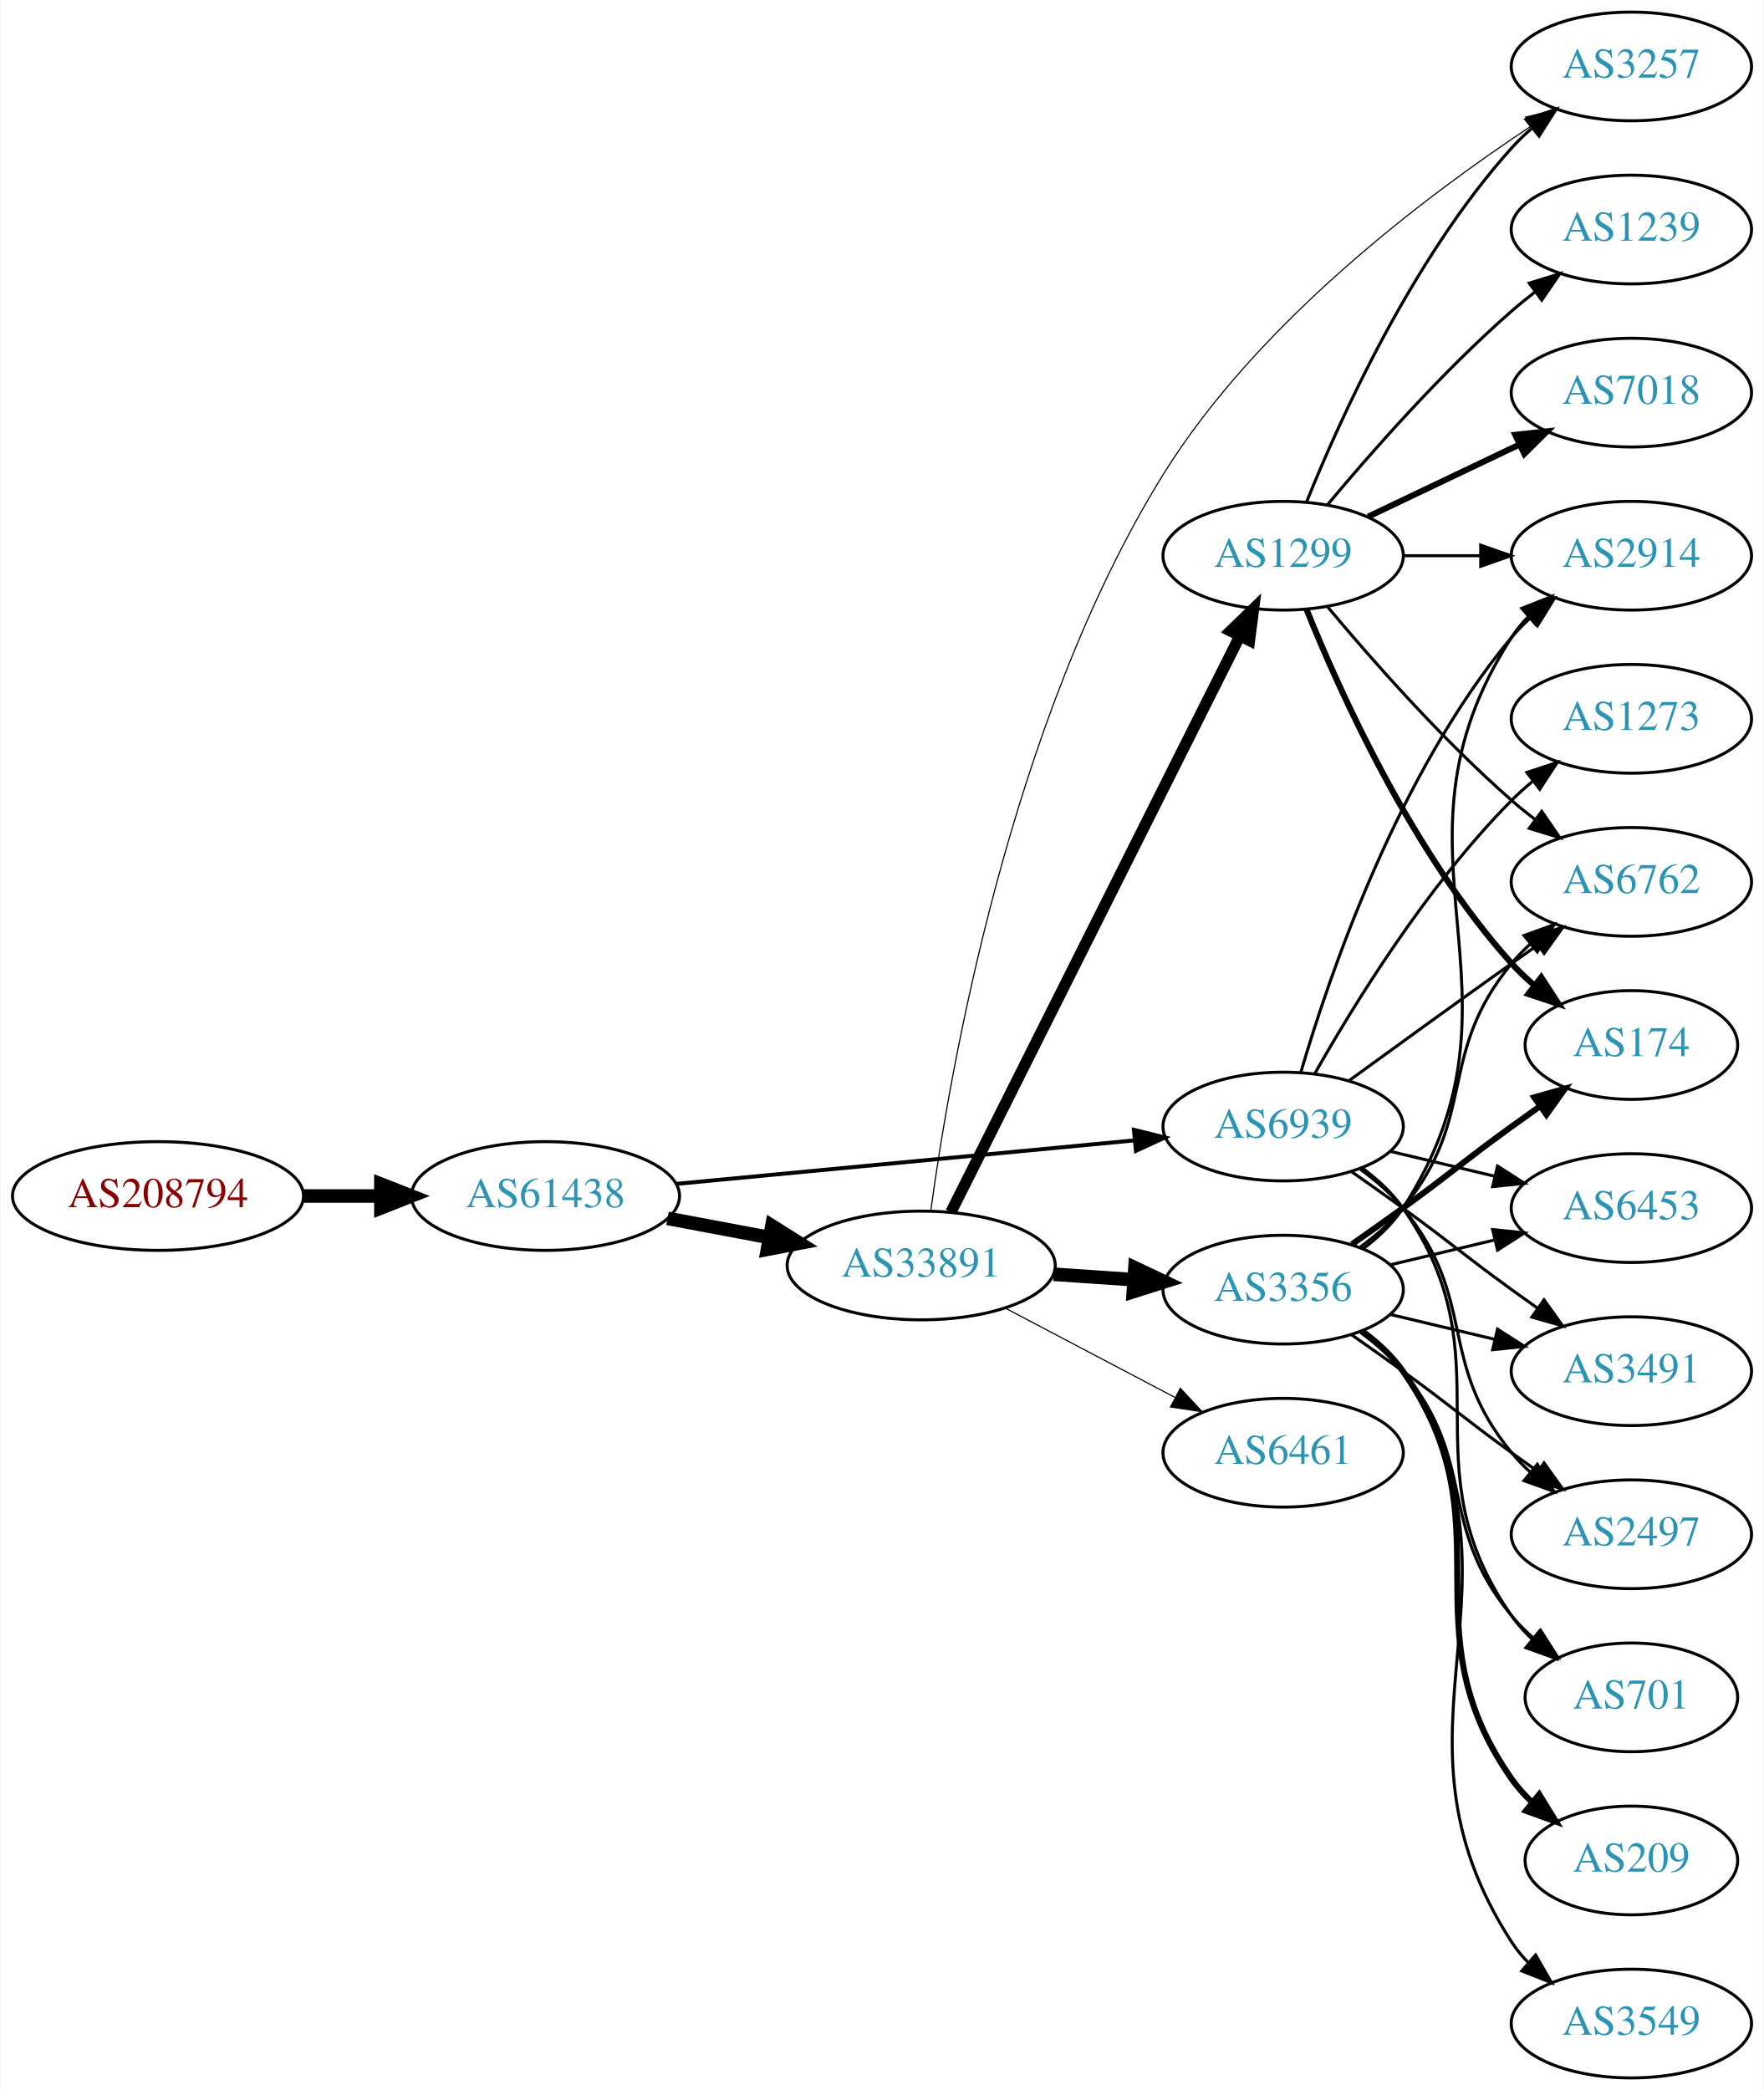
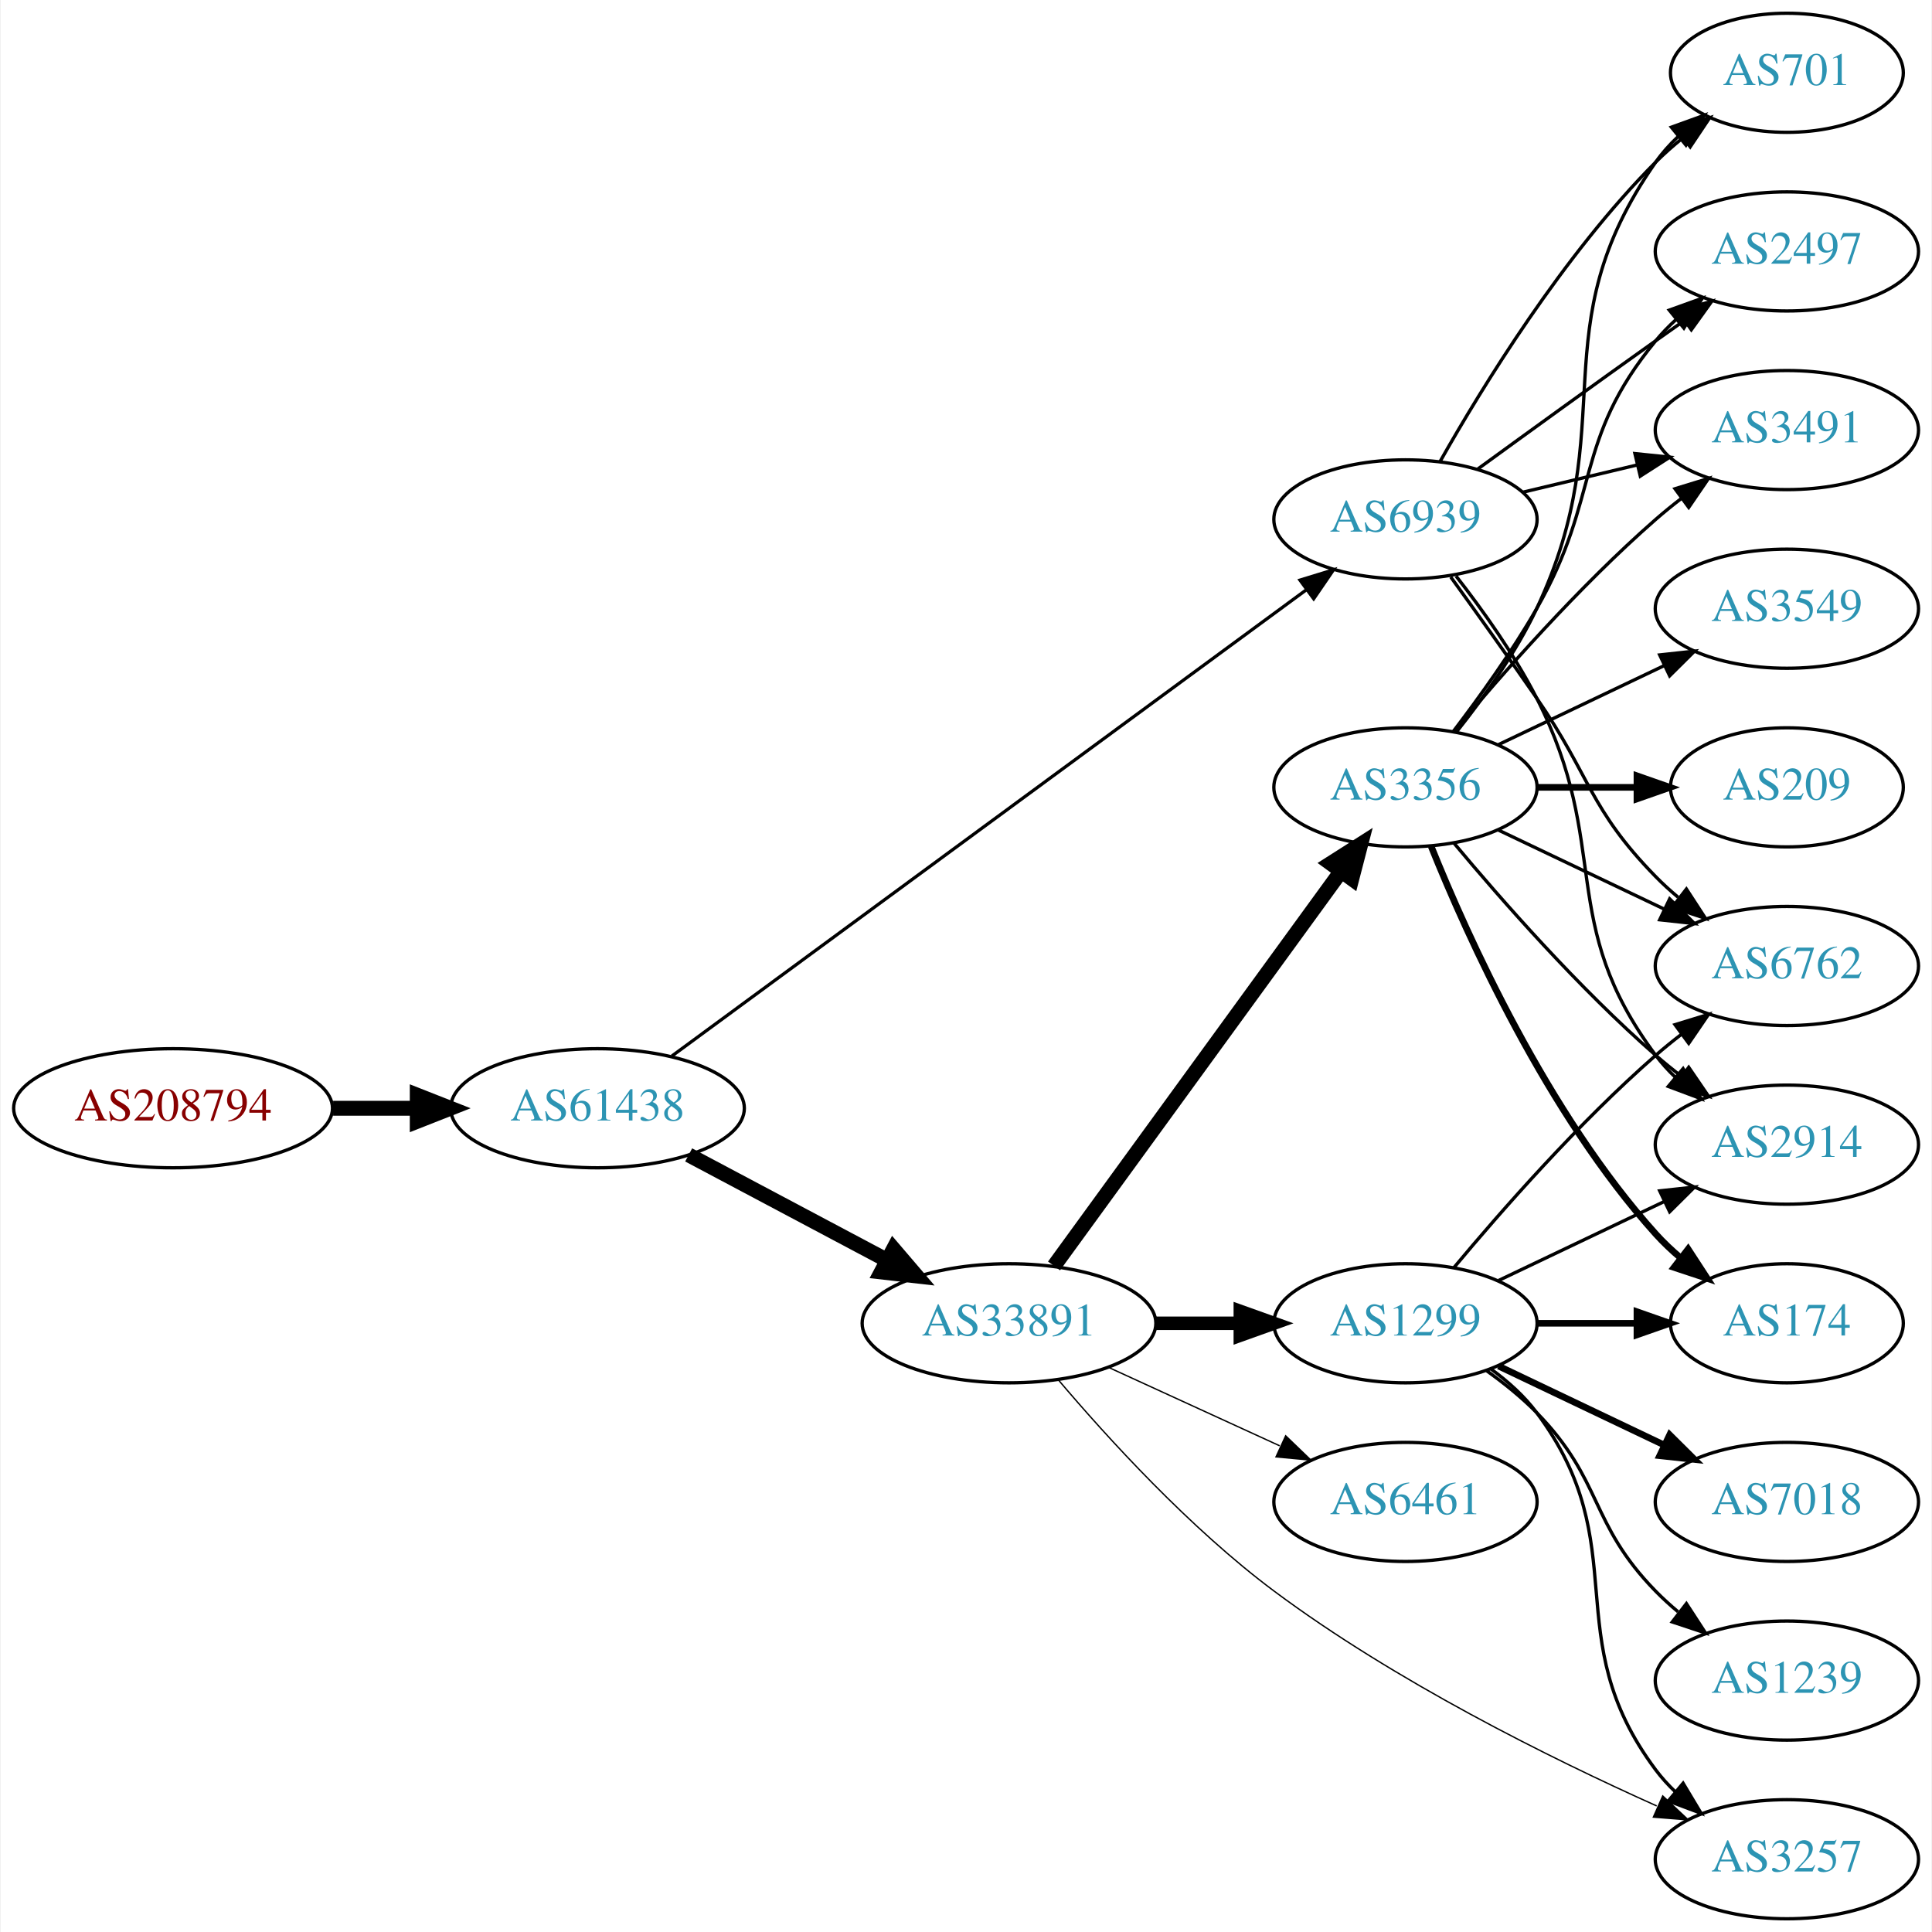
- <svg xmlns="http://www.w3.org/2000/svg" xmlns:xlink="http://www.w3.org/1999/xlink" width="584pt" height="692pt" viewBox="0.00 0.00 583.56 692.00">
-   <g id="graph0" class="graph" transform="scale(1 1) rotate(0) translate(4 688)">
-     <polygon fill="white" stroke="none" points="-4,4 -4,-688 579.562,-688 579.562,4 -4,4" />
+ <svg xmlns="http://www.w3.org/2000/svg" xmlns:xlink="http://www.w3.org/1999/xlink" width="584pt" height="584pt" viewBox="0.00 0.00 583.56 584.00">
+   <g id="graph0" class="graph" transform="scale(1 1) rotate(0) translate(4 580)">
+     <polygon fill="white" stroke="none" points="-4,4 -4,-580 579.562,-580 579.562,4 -4,4" />
    <g id="node1" class="node">
      <g id="a_node1">
        <a xlink:href="/asn/208794" xlink:title="AS208794 ~ Wolfgang Michael Brandstaetter [AT]">
-           <ellipse fill="#ffffff" stroke="black" cx="48.096" cy="-292" rx="48.192" ry="18" />
-           <text text-anchor="middle" x="48.096" y="-288.3" font-family="Times,serif" font-size="14.00" fill="#880000">AS208794</text>
+           <ellipse fill="#ffffff" stroke="black" cx="48.096" cy="-245" rx="48.192" ry="18" />
+           <text text-anchor="middle" x="48.096" y="-241.3" font-family="Times,serif" font-size="14.00" fill="#880000">AS208794</text>
        </a>
      </g>
    </g>
    <g id="node2" class="node">
      <g id="a_node2">
        <a xlink:href="/asn/61438" xlink:title="AS61438 ~ ip-it consult GmbH [AT]">
-           <ellipse fill="#ffffff" stroke="black" cx="176.388" cy="-292" rx="44.393" ry="18" />
-           <text text-anchor="middle" x="176.388" y="-288.3" font-family="Times,serif" font-size="14.00" fill="#2c94b3">AS61438</text>
+           <ellipse fill="#ffffff" stroke="black" cx="176.388" cy="-245" rx="44.393" ry="18" />
+           <text text-anchor="middle" x="176.388" y="-241.3" font-family="Times,serif" font-size="14.00" fill="#2c94b3">AS61438</text>
        </a>
      </g>
    </g>
    <g id="edge1" class="edge">
-       <path fill="none" stroke="black" stroke-width="4.5" d="M96.481,-292C104.742,-292 113.386,-292 121.799,-292" />
-       <polygon fill="black" stroke="black" stroke-width="4.5" points="121.904,-295.938 131.904,-292 121.904,-288.063 121.904,-295.938" />
+       <path fill="none" stroke="black" stroke-width="4.5" d="M96.481,-245C104.742,-245 113.386,-245 121.799,-245" />
+       <polygon fill="black" stroke="black" stroke-width="4.5" points="121.904,-248.938 131.904,-245 121.904,-241.063 121.904,-248.938" />
    </g>
    <g id="node3" class="node">
      <g id="a_node3">
        <a xlink:href="/asn/33891" xlink:title="AS33891 ~ CORE-BACKBONE GMBH GLOBAL NETWORK [DE]">
-           <ellipse fill="#ffffff" stroke="black" cx="300.78" cy="-269" rx="44.393" ry="18" />
-           <text text-anchor="middle" x="300.78" y="-265.3" font-family="Times,serif" font-size="14.00" fill="#2c94b3">AS33891</text>
+           <ellipse fill="#ffffff" stroke="black" cx="300.78" cy="-180" rx="44.393" ry="18" />
+           <text text-anchor="middle" x="300.78" y="-176.3" font-family="Times,serif" font-size="14.00" fill="#2c94b3">AS33891</text>
        </a>
      </g>
    </g>
    <g id="edge2" class="edge">
-       <path fill="none" stroke="black" stroke-width="4.5" d="M216.787,-284.596C227.487,-282.585 239.211,-280.382 250.388,-278.282" />
-       <polygon fill="black" stroke="black" stroke-width="4.5" points="251.353,-282.107 260.454,-276.39 249.899,-274.367 251.353,-282.107" />
+       <path fill="none" stroke="black" stroke-width="4.5" d="M203.945,-230.896C221.466,-221.591 244.637,-209.285 263.805,-199.105" />
+       <polygon fill="black" stroke="black" stroke-width="4.5" points="265.867,-202.469 272.852,-194.301 262.173,-195.514 265.867,-202.469" />
    </g>
    <g id="node4" class="node">
      <g id="a_node4">
        <a xlink:href="/asn/6939" xlink:title="AS6939 ~ Hurricane Electric LLC [US]">
-           <ellipse fill="#ffffff" stroke="black" cx="420.622" cy="-315" rx="39.794" ry="18" />
-           <text text-anchor="middle" x="420.622" y="-311.3" font-family="Times,serif" font-size="14.00" fill="#2c94b3">AS6939</text>
+           <ellipse fill="#ffffff" stroke="black" cx="420.622" cy="-423" rx="39.794" ry="18" />
+           <text text-anchor="middle" x="420.622" y="-419.3" font-family="Times,serif" font-size="14.00" fill="#2c94b3">AS6939</text>
        </a>
      </g>
    </g>
    <g id="edge3" class="edge">
-       <path fill="none" stroke="black" stroke-width="1.312" d="M219.582,-296.006C261.961,-300.03 327.174,-306.222 371.533,-310.434" />
-       <polygon fill="black" stroke="black" stroke-width="1.312" points="371.212,-313.919 381.498,-311.38 371.874,-306.95 371.212,-313.919" />
+       <path fill="none" stroke="black" stroke-width="0.978" d="M198.884,-260.796C242.467,-292.822 341.269,-365.424 390.545,-401.634" />
+       <polygon fill="black" stroke="black" stroke-width="0.978" points="388.732,-404.645 398.863,-407.746 392.877,-399.004 388.732,-404.645" />
    </g>
    <g id="node5" class="node">
      <g id="a_node5">
        <a xlink:href="/asn/3356" xlink:title="AS3356 ~ Level 3 Parent, LLC [US]">
-           <ellipse fill="#ffffff" stroke="black" cx="420.622" cy="-261" rx="39.794" ry="18" />
-           <text text-anchor="middle" x="420.622" y="-257.3" font-family="Times,serif" font-size="14.00" fill="#2c94b3">AS3356</text>
+           <ellipse fill="#ffffff" stroke="black" cx="420.622" cy="-342" rx="39.794" ry="18" />
+           <text text-anchor="middle" x="420.622" y="-338.3" font-family="Times,serif" font-size="14.00" fill="#2c94b3">AS3356</text>
        </a>
      </g>
    </g>
    <g id="edge4" class="edge">
-       <path fill="none" stroke="black" stroke-width="4.5" d="M344.657,-266.089C353.266,-265.505 362.369,-264.887 371.152,-264.291" />
-       <polygon fill="black" stroke="black" stroke-width="4.5" points="371.556,-268.21 381.267,-263.604 371.023,-260.353 371.556,-268.21" />
+       <path fill="none" stroke="black" stroke-width="4.5" d="M314.391,-197.337C335.212,-225.96 376.874,-283.233 401.063,-316.486" />
+       <polygon fill="black" stroke="black" stroke-width="4.5" points="398.035,-319.017 407.102,-324.788 404.403,-314.385 398.035,-319.017" />
    </g>
    <g id="node6" class="node">
      <g id="a_node6">
-         <a xlink:href="/asn/6461" xlink:title="AS6461 ~ Zayo Bandwidth [US]">
-           <ellipse fill="#ffffff" stroke="black" cx="420.622" cy="-207" rx="39.794" ry="18" />
-           <text text-anchor="middle" x="420.622" y="-203.3" font-family="Times,serif" font-size="14.00" fill="#2c94b3">AS6461</text>
+         <a xlink:href="/asn/3257" xlink:title="AS3257 ~ GTT [DE]">
+           <ellipse fill="#ffffff" stroke="black" cx="535.915" cy="-18" rx="39.794" ry="18" />
+           <text text-anchor="middle" x="535.915" y="-14.3" font-family="Times,serif" font-size="14.00" fill="#2c94b3">AS3257</text>
        </a>
      </g>
    </g>
    <g id="edge5" class="edge">
-       <path fill="none" stroke="black" stroke-width="0.375" d="M328.52,-254.931C345.174,-246.169 366.777,-234.803 384.765,-225.339" />
-       <polygon fill="black" stroke="black" stroke-width="0.375" points="386.577,-228.341 393.798,-220.587 383.318,-222.146 386.577,-228.341" />
+       <path fill="none" stroke="black" stroke-width="0.409" d="M315.639,-162.959C330.502,-145.419 355.43,-118.04 380.976,-99 417.402,-71.85 464.177,-48.637 496.558,-34.111" />
+       <polygon fill="black" stroke="black" stroke-width="0.409" points="498.386,-37.13 506.118,-29.886 495.556,-30.727 498.386,-37.13" />
    </g>
    <g id="node7" class="node">
      <g id="a_node7">
        <a xlink:href="/asn/1299" xlink:title="AS1299 ~ Telia Carrier [EU]">
-           <ellipse fill="#ffffff" stroke="black" cx="420.622" cy="-504" rx="39.794" ry="18" />
-           <text text-anchor="middle" x="420.622" y="-500.3" font-family="Times,serif" font-size="14.00" fill="#2c94b3">AS1299</text>
+           <ellipse fill="#ffffff" stroke="black" cx="420.622" cy="-180" rx="39.794" ry="18" />
+           <text text-anchor="middle" x="420.622" y="-176.3" font-family="Times,serif" font-size="14.00" fill="#2c94b3">AS1299</text>
        </a>
      </g>
    </g>
    <g id="edge6" class="edge">
-       <path fill="none" stroke="black" stroke-width="3.75" d="M310.637,-286.663C331.118,-327.507 381.857,-428.689 406.189,-477.211" />
-       <polygon fill="black" stroke="black" stroke-width="3.75" points="403.212,-479.082 410.823,-486.452 409.469,-475.944 403.212,-479.082" />
+       <path fill="none" stroke="black" stroke-width="4.091" d="M344.991,-180C353.303,-180 362.066,-180 370.548,-180" />
+       <polygon fill="black" stroke="black" stroke-width="4.091" points="370.707,-183.58 380.707,-180 370.707,-176.421 370.707,-183.58" />
    </g>
    <g id="node8" class="node">
      <g id="a_node8">
-         <a xlink:href="/asn/3257" xlink:title="AS3257 ~ GTT [DE]">
-           <ellipse fill="#ffffff" stroke="black" cx="535.915" cy="-666" rx="39.794" ry="18" />
-           <text text-anchor="middle" x="535.915" y="-662.3" font-family="Times,serif" font-size="14.00" fill="#2c94b3">AS3257</text>
+         <a xlink:href="/asn/6461" xlink:title="AS6461 ~ Zayo Bandwidth [US]">
+           <ellipse fill="#ffffff" stroke="black" cx="420.622" cy="-126" rx="39.794" ry="18" />
+           <text text-anchor="middle" x="420.622" y="-122.3" font-family="Times,serif" font-size="14.00" fill="#2c94b3">AS6461</text>
        </a>
      </g>
    </g>
    <g id="edge7" class="edge">
-       <path fill="none" stroke="black" stroke-width="0.375" d="M303.968,-287.173C310.005,-331.75 329.955,-448.855 380.976,-531 412.098,-581.107 467.552,-622.977 502.718,-646.235" />
-       <polygon fill="black" stroke="black" stroke-width="0.375" points="500.902,-649.229 511.195,-651.741 504.715,-643.359 500.902,-649.229" />
+       <path fill="none" stroke="black" stroke-width="0.409" d="M330.909,-166.652C346.521,-159.498 365.918,-150.609 382.59,-142.97" />
+       <polygon fill="black" stroke="black" stroke-width="0.409" points="384.409,-145.986 392.042,-138.638 381.493,-139.622 384.409,-145.986" />
    </g>
    <g id="node9" class="node">
      <g id="a_node9">
-         <a xlink:href="/asn/6453" xlink:title="AS6453 ~ TATA COMMUNICATIONS (AMERICA) INC [US]">
-           <ellipse fill="#ffffff" stroke="black" cx="535.915" cy="-288" rx="39.794" ry="18" />
-           <text text-anchor="middle" x="535.915" y="-284.3" font-family="Times,serif" font-size="14.00" fill="#2c94b3">AS6453</text>
-         </a>
-       </g>
-     </g>
-     <g id="edge25" class="edge">
-       <path fill="none" stroke="black" d="M456.229,-306.752C467.101,-304.162 479.255,-301.265 490.698,-298.538" />
-       <polygon fill="black" stroke="black" points="491.604,-301.92 500.52,-296.197 489.981,-295.111 491.604,-301.92" />
+         <a xlink:href="/asn/701" xlink:title="AS701 ~ UUNET [US]">
+           <ellipse fill="#ffffff" stroke="black" cx="535.915" cy="-558" rx="35.194" ry="18" />
+           <text text-anchor="middle" x="535.915" y="-554.3" font-family="Times,serif" font-size="14.00" fill="#2c94b3">AS701</text>
+         </a>
+       </g>
+     </g>
+     <g id="edge22" class="edge">
+       <path fill="none" stroke="black" d="M431.082,-440.49C443.864,-463.096 468.296,-502.886 496.269,-531 498.769,-533.513 501.53,-535.949 504.391,-538.261" />
+       <polygon fill="black" stroke="black" points="502.489,-541.21 512.588,-544.413 506.691,-535.611 502.489,-541.21" />
    </g>
    <g id="node11" class="node">
      <g id="a_node11">
-         <a xlink:href="/asn/2914" xlink:title="AS2914 ~ NTT America, Inc. [US]">
+         <a xlink:href="/asn/2497" xlink:title="AS2497 ~ Internet Initiative Japan Inc. [JP]">
          <ellipse fill="#ffffff" stroke="black" cx="535.915" cy="-504" rx="39.794" ry="18" />
-           <text text-anchor="middle" x="535.915" y="-500.3" font-family="Times,serif" font-size="14.00" fill="#2c94b3">AS2914</text>
-         </a>
-       </g>
-     </g>
-     <g id="edge28" class="edge">
-       <path fill="none" stroke="black" d="M426.496,-333.002C435.81,-364.844 458.627,-431.981 496.269,-477 498.139,-479.237 500.237,-481.374 502.464,-483.396" />
-       <polygon fill="black" stroke="black" points="500.407,-486.234 510.383,-489.804 504.81,-480.793 500.407,-486.234" />
-     </g>
-     <g id="node12" class="node">
-       <g id="a_node12">
-         <a xlink:href="/asn/6762" xlink:title="AS6762 ~ TELECOM ITALIA SPARKLE S.p.A. [IT]">
-           <ellipse fill="#ffffff" stroke="black" cx="535.915" cy="-396" rx="39.794" ry="18" />
-           <text text-anchor="middle" x="535.915" y="-392.3" font-family="Times,serif" font-size="14.00" fill="#2c94b3">AS6762</text>
-         </a>
-       </g>
-     </g>
-     <g id="edge23" class="edge">
-       <path fill="none" stroke="black" d="M442.471,-330.222C457.404,-341.091 478.018,-356.025 496.269,-369 499.089,-371.005 502.032,-373.085 504.98,-375.159" />
-       <polygon fill="black" stroke="black" points="503.008,-378.05 513.205,-380.926 507.026,-372.319 503.008,-378.05" />
+           <text text-anchor="middle" x="535.915" y="-500.3" font-family="Times,serif" font-size="14.00" fill="#2c94b3">AS2497</text>
+         </a>
+       </g>
+     </g>
+     <g id="edge25" class="edge">
+       <path fill="none" stroke="black" d="M442.471,-438.222C457.404,-449.091 478.018,-464.025 496.269,-477 499.089,-479.005 502.032,-481.085 504.98,-483.159" />
+       <polygon fill="black" stroke="black" points="503.008,-486.05 513.205,-488.926 507.026,-480.319 503.008,-486.05" />
    </g>
    <g id="node13" class="node">
      <g id="a_node13">
        <a xlink:href="/asn/3491" xlink:title="AS3491 ~ PCCW Global, Inc. [US]">
-           <ellipse fill="#ffffff" stroke="black" cx="535.915" cy="-234" rx="39.794" ry="18" />
-           <text text-anchor="middle" x="535.915" y="-230.3" font-family="Times,serif" font-size="14.00" fill="#2c94b3">AS3491</text>
-         </a>
-       </g>
-     </g>
-     <g id="edge27" class="edge">
-       <path fill="none" stroke="black" d="M443.379,-299.991C448.914,-296.121 454.833,-291.936 460.269,-288 476.469,-276.271 480.069,-272.729 496.269,-261 499.072,-258.971 502.003,-256.875 504.944,-254.79" />
-       <polygon fill="black" stroke="black" points="506.995,-257.627 513.158,-249.009 502.966,-251.903 506.995,-257.627" />
+           <ellipse fill="#ffffff" stroke="black" cx="535.915" cy="-450" rx="39.794" ry="18" />
+           <text text-anchor="middle" x="535.915" y="-446.3" font-family="Times,serif" font-size="14.00" fill="#2c94b3">AS3491</text>
+         </a>
+       </g>
+     </g>
+     <g id="edge24" class="edge">
+       <path fill="none" stroke="black" d="M456.229,-431.248C467.101,-433.838 479.255,-436.735 490.698,-439.462" />
+       <polygon fill="black" stroke="black" points="489.981,-442.889 500.52,-441.803 491.604,-436.08 489.981,-442.889" />
+     </g>
+     <g id="node14" class="node">
+       <g id="a_node14">
+         <a xlink:href="/asn/6762" xlink:title="AS6762 ~ TELECOM ITALIA SPARKLE S.p.A. [IT]">
+           <ellipse fill="#ffffff" stroke="black" cx="535.915" cy="-288" rx="39.794" ry="18" />
+           <text text-anchor="middle" x="535.915" y="-284.3" font-family="Times,serif" font-size="14.00" fill="#2c94b3">AS6762</text>
+         </a>
+       </g>
+     </g>
+     <g id="edge26" class="edge">
+       <path fill="none" stroke="black" d="M434.302,-405.594C441.917,-395.063 451.75,-381.33 460.269,-369 476.665,-345.269 476.096,-335.617 496.269,-315 498.362,-312.861 500.645,-310.782 503.022,-308.79" />
+       <polygon fill="black" stroke="black" points="505.54,-311.268 511.321,-302.389 501.265,-305.725 505.54,-311.268" />
    </g>
    <g id="node15" class="node">
      <g id="a_node15">
-         <a xlink:href="/asn/2497" xlink:title="AS2497 ~ Internet Initiative Japan Inc. [JP]">
-           <ellipse fill="#ffffff" stroke="black" cx="535.915" cy="-180" rx="39.794" ry="18" />
-           <text text-anchor="middle" x="535.915" y="-176.3" font-family="Times,serif" font-size="14.00" fill="#2c94b3">AS2497</text>
-         </a>
-       </g>
-     </g>
-     <g id="edge26" class="edge">
-       <path fill="none" stroke="black" d="M446.203,-300.844C451.297,-297.128 456.311,-292.799 460.269,-288 485.333,-257.606 471.204,-237.394 496.269,-207 498.124,-204.75 500.211,-202.604 502.43,-200.576" />
-       <polygon fill="black" stroke="black" points="504.778,-203.177 510.334,-194.156 500.365,-197.744 504.778,-203.177" />
+         <a xlink:href="/asn/2914" xlink:title="AS2914 ~ NTT America, Inc. [US]">
+           <ellipse fill="#ffffff" stroke="black" cx="535.915" cy="-234" rx="39.794" ry="18" />
+           <text text-anchor="middle" x="535.915" y="-230.3" font-family="Times,serif" font-size="14.00" fill="#2c94b3">AS2914</text>
+         </a>
+       </g>
+     </g>
+     <g id="edge23" class="edge">
+       <path fill="none" stroke="black" d="M435.919,-405.86C443.905,-395.647 453.567,-382.147 460.269,-369 483.249,-323.923 465.997,-301.542 496.269,-261 498.013,-258.664 500.021,-256.455 502.184,-254.383" />
+       <polygon fill="black" stroke="black" points="504.543,-256.973 509.984,-247.882 500.062,-251.595 504.543,-256.973" />
+     </g>
+     <g id="edge8" class="edge">
+       <path fill="none" stroke="black" d="M436.223,-358.991C444.31,-369.155 453.972,-382.655 460.269,-396 486.768,-452.159 460.655,-480.131 496.269,-531 498.193,-533.749 500.493,-536.31 502.997,-538.673" />
+       <polygon fill="black" stroke="black" points="500.994,-541.555 510.959,-545.156 505.414,-536.127 500.994,-541.555" />
+     </g>
+     <g id="node10" class="node">
+       <g id="a_node10">
+         <a xlink:href="/asn/3549" xlink:title="AS3549 ~ Level 3 Parent, LLC [US]">
+           <ellipse fill="#ffffff" stroke="black" cx="535.915" cy="-396" rx="39.794" ry="18" />
+           <text text-anchor="middle" x="535.915" y="-392.3" font-family="Times,serif" font-size="14.00" fill="#2c94b3">AS3549</text>
+         </a>
+       </g>
+     </g>
+     <g id="edge9" class="edge">
+       <path fill="none" stroke="black" d="M448.759,-354.934C463.753,-362.081 482.574,-371.052 498.797,-378.785" />
+       <polygon fill="black" stroke="black" points="497.467,-382.028 508,-383.171 500.479,-375.709 497.467,-382.028" />
+     </g>
+     <g id="edge10" class="edge">
+       <path fill="none" stroke="black" d="M435.084,-358.913C442.976,-369.27 452.826,-382.992 460.269,-396 479.833,-430.194 471.204,-446.606 496.269,-477 498.124,-479.25 500.211,-481.396 502.43,-483.424" />
+       <polygon fill="black" stroke="black" points="500.365,-486.256 510.334,-489.844 504.778,-480.823 500.365,-486.256" />
+     </g>
+     <g id="node12" class="node">
+       <g id="a_node12">
+         <a xlink:href="/asn/174" xlink:title="AS174 ~ Cogent Communications [US]">
+           <ellipse fill="#ffffff" stroke="black" cx="535.915" cy="-180" rx="35.194" ry="18" />
+           <text text-anchor="middle" x="535.915" y="-176.3" font-family="Times,serif" font-size="14.00" fill="#2c94b3">AS174</text>
+         </a>
+       </g>
+     </g>
+     <g id="edge11" class="edge">
+       <path fill="none" stroke="black" stroke-width="2" d="M428.37,-324.213C439.421,-296.757 463.474,-243.422 496.269,-207 498.584,-204.428 501.189,-201.97 503.925,-199.657" />
+       <polygon fill="black" stroke="black" stroke-width="2" points="506.063,-202.428 511.848,-193.552 501.79,-196.883 506.063,-202.428" />
+     </g>
+     <g id="edge12" class="edge">
+       <path fill="none" stroke="black" d="M435.252,-358.817C449.535,-375.929 473.081,-402.745 496.269,-423 498.734,-425.154 501.373,-427.294 504.07,-429.372" />
+       <polygon fill="black" stroke="black" points="502.095,-432.264 512.225,-435.37 506.244,-426.625 502.095,-432.264" />
+     </g>
+     <g id="edge13" class="edge">
+       <path fill="none" stroke="black" d="M448.759,-329.066C463.753,-321.919 482.574,-312.948 498.797,-305.215" />
+       <polygon fill="black" stroke="black" points="500.479,-308.291 508,-300.829 497.467,-301.972 500.479,-308.291" />
+     </g>
+     <g id="edge14" class="edge">
+       <path fill="none" stroke="black" d="M435.252,-325.183C449.535,-308.071 473.081,-281.255 496.269,-261 498.734,-258.846 501.373,-256.706 504.07,-254.628" />
+       <polygon fill="black" stroke="black" points="506.244,-257.375 512.225,-248.63 502.095,-251.736 506.244,-257.375" />
    </g>
    <g id="node16" class="node">
      <g id="a_node16">
-         <a xlink:href="/asn/701" xlink:title="AS701 ~ UUNET [US]">
-           <ellipse fill="#ffffff" stroke="black" cx="535.915" cy="-126" rx="35.194" ry="18" />
-           <text text-anchor="middle" x="535.915" y="-122.3" font-family="Times,serif" font-size="14.00" fill="#2c94b3">AS701</text>
-         </a>
-       </g>
-     </g>
-     <g id="edge29" class="edge">
-       <path fill="none" stroke="black" d="M446.782,-301.284C451.846,-297.545 456.701,-293.096 460.269,-288 495.882,-237.131 460.655,-203.869 496.269,-153 498.193,-150.251 500.493,-147.69 502.997,-145.327" />
-       <polygon fill="black" stroke="black" points="505.414,-147.873 510.959,-138.844 500.994,-142.445 505.414,-147.873" />
-     </g>
-     <g id="node20" class="node">
-       <g id="a_node20">
-         <a xlink:href="/asn/1273" xlink:title="AS1273 ~ Vodafone Group PLC [EU]">
-           <ellipse fill="#ffffff" stroke="black" cx="535.915" cy="-450" rx="39.794" ry="18" />
-           <text text-anchor="middle" x="535.915" y="-446.3" font-family="Times,serif" font-size="14.00" fill="#2c94b3">AS1273</text>
-         </a>
-       </g>
-     </g>
-     <g id="edge24" class="edge">
-       <path fill="none" stroke="black" d="M431.082,-332.49C443.864,-355.096 468.296,-394.886 496.269,-423 498.379,-425.121 500.676,-427.188 503.061,-429.171" />
-       <polygon fill="black" stroke="black" points="501.313,-432.242 511.376,-435.556 505.577,-426.69 501.313,-432.242" />
-     </g>
-     <g id="edge8" class="edge">
-       <path fill="none" stroke="black" d="M456.229,-269.248C467.101,-271.838 479.255,-274.735 490.698,-277.462" />
-       <polygon fill="black" stroke="black" points="489.981,-280.889 500.52,-279.803 491.604,-274.08 489.981,-280.889" />
-     </g>
-     <g id="node10" class="node">
-       <g id="a_node10">
        <a xlink:href="/asn/209" xlink:title="AS209 ~ CenturyLink Communications, LLC [US]">
-           <ellipse fill="#ffffff" stroke="black" cx="535.915" cy="-72" rx="35.194" ry="18" />
-           <text text-anchor="middle" x="535.915" y="-68.3" font-family="Times,serif" font-size="14.00" fill="#2c94b3">AS209</text>
-         </a>
-       </g>
-     </g>
-     <g id="edge9" class="edge">
-       <path fill="none" stroke="black" stroke-width="2" d="M446.782,-247.284C451.846,-243.545 456.701,-239.096 460.269,-234 495.882,-183.131 460.655,-149.869 496.269,-99 498.193,-96.251 500.493,-93.69 502.997,-91.327" />
-       <polygon fill="black" stroke="black" stroke-width="2" points="505.414,-93.873 510.959,-84.844 500.994,-88.445 505.414,-93.873" />
-     </g>
-     <g id="edge10" class="edge">
-       <path fill="none" stroke="black" d="M447.059,-274.53C452.108,-278.278 456.888,-282.779 460.269,-288 506.744,-359.778 449.794,-405.222 496.269,-477 497.853,-479.448 499.746,-481.737 501.829,-483.864" />
-       <polygon fill="black" stroke="black" points="499.623,-486.584 509.479,-490.47 504.198,-481.285 499.623,-486.584" />
-     </g>
-     <g id="edge11" class="edge">
-       <path fill="none" stroke="black" d="M446.203,-275.156C451.297,-278.872 456.311,-283.201 460.269,-288 485.333,-318.394 471.204,-338.606 496.269,-369 498.124,-371.25 500.211,-373.396 502.43,-375.424" />
-       <polygon fill="black" stroke="black" points="500.365,-378.256 510.334,-381.844 504.778,-372.823 500.365,-378.256" />
-     </g>
-     <g id="edge12" class="edge">
-       <path fill="none" stroke="black" d="M456.229,-252.752C467.101,-250.162 479.255,-247.265 490.698,-244.538" />
-       <polygon fill="black" stroke="black" points="491.604,-247.92 500.52,-242.197 489.981,-241.111 491.604,-247.92" />
-     </g>
-     <g id="node14" class="node">
-       <g id="a_node14">
-         <a xlink:href="/asn/3549" xlink:title="AS3549 ~ Level 3 Parent, LLC [US]">
-           <ellipse fill="#ffffff" stroke="black" cx="535.915" cy="-18" rx="39.794" ry="18" />
-           <text text-anchor="middle" x="535.915" y="-14.3" font-family="Times,serif" font-size="14.00" fill="#2c94b3">AS3549</text>
-         </a>
-       </g>
-     </g>
-     <g id="edge13" class="edge">
-       <path fill="none" stroke="black" d="M447.059,-247.47C452.108,-243.722 456.888,-239.221 460.269,-234 506.744,-162.222 449.794,-116.778 496.269,-45 497.853,-42.553 499.746,-40.263 501.829,-38.136" />
-       <polygon fill="black" stroke="black" points="504.198,-40.715 509.479,-31.53 499.623,-35.416 504.198,-40.715" />
-     </g>
-     <g id="edge14" class="edge">
-       <path fill="none" stroke="black" d="M443.379,-245.991C448.914,-242.121 454.833,-237.936 460.269,-234 476.469,-222.271 480.069,-218.729 496.269,-207 499.072,-204.971 502.003,-202.875 504.944,-200.79" />
-       <polygon fill="black" stroke="black" points="506.995,-203.627 513.158,-195.009 502.966,-197.903 506.995,-203.627" />
+           <ellipse fill="#ffffff" stroke="black" cx="535.915" cy="-342" rx="35.194" ry="18" />
+           <text text-anchor="middle" x="535.915" y="-338.3" font-family="Times,serif" font-size="14.00" fill="#2c94b3">AS209</text>
+         </a>
+       </g>
    </g>
    <g id="edge15" class="edge">
-       <path fill="none" stroke="black" d="M446.203,-246.844C451.297,-243.128 456.311,-238.799 460.269,-234 485.333,-203.606 471.204,-183.394 496.269,-153 498.404,-150.411 500.846,-147.959 503.443,-145.666" />
-       <polygon fill="black" stroke="black" points="505.851,-148.225 511.542,-139.288 501.52,-142.725 505.851,-148.225" />
+       <path fill="none" stroke="black" stroke-width="2" d="M460.294,-342C470,-342 480.491,-342 490.453,-342" />
+       <polygon fill="black" stroke="black" stroke-width="2" points="490.59,-345.5 500.59,-342 490.59,-338.5 490.59,-345.5" />
+     </g>
+     <g id="edge21" class="edge">
+       <path fill="none" stroke="black" d="M446.553,-166.118C451.629,-162.389 456.547,-157.984 460.269,-153 490.54,-112.458 465.997,-85.542 496.269,-45 498.013,-42.664 500.021,-40.455 502.184,-38.383" />
+       <polygon fill="black" stroke="black" points="504.543,-40.973 509.984,-31.882 500.062,-35.595 504.543,-40.973" />
+     </g>
+     <g id="edge16" class="edge">
+       <path fill="none" stroke="black" stroke-width="2" d="M460.294,-180C470,-180 480.491,-180 490.453,-180" />
+       <polygon fill="black" stroke="black" stroke-width="2" points="490.59,-183.5 500.59,-180 490.59,-176.5 490.59,-183.5" />
+     </g>
+     <g id="edge19" class="edge">
+       <path fill="none" stroke="black" d="M435.252,-196.817C449.535,-213.929 473.081,-240.745 496.269,-261 498.734,-263.154 501.373,-265.294 504.07,-267.372" />
+       <polygon fill="black" stroke="black" points="502.095,-270.264 512.225,-273.37 506.244,-264.625 502.095,-270.264" />
+     </g>
+     <g id="edge20" class="edge">
+       <path fill="none" stroke="black" d="M448.759,-192.934C463.753,-200.081 482.574,-209.052 498.797,-216.785" />
+       <polygon fill="black" stroke="black" points="497.467,-220.028 508,-221.171 500.479,-213.709 497.467,-220.028" />
    </g>
    <g id="node17" class="node">
      <g id="a_node17">
-         <a xlink:href="/asn/174" xlink:title="AS174 ~ Cogent Communications [US]">
-           <ellipse fill="#ffffff" stroke="black" cx="535.915" cy="-342" rx="35.194" ry="18" />
-           <text text-anchor="middle" x="535.915" y="-338.3" font-family="Times,serif" font-size="14.00" fill="#2c94b3">AS174</text>
-         </a>
-       </g>
-     </g>
-     <g id="edge16" class="edge">
-       <path fill="none" stroke="black" stroke-width="2" d="M443.379,-276.009C448.914,-279.879 454.833,-284.064 460.269,-288 476.469,-299.729 480.069,-303.271 496.269,-315 499.298,-317.193 502.476,-319.463 505.655,-321.713" />
-       <polygon fill="black" stroke="black" stroke-width="2" points="503.771,-324.667 513.965,-327.555 507.797,-318.941 503.771,-324.667" />
-     </g>
-     <g id="edge22" class="edge">
-       <path fill="none" stroke="black" d="M428.37,-521.787C439.421,-549.243 463.474,-602.578 496.269,-639 498.271,-641.224 500.49,-643.363 502.822,-645.397" />
-       <polygon fill="black" stroke="black" points="501.021,-648.433 511.041,-651.873 505.353,-642.935 501.021,-648.433" />
-     </g>
-     <g id="edge20" class="edge">
-       <path fill="none" stroke="black" d="M460.294,-504C468.497,-504 477.261,-504 485.794,-504" />
-       <polygon fill="black" stroke="black" points="486.033,-507.5 496.033,-504 486.033,-500.5 486.033,-507.5" />
-     </g>
-     <g id="edge21" class="edge">
-       <path fill="none" stroke="black" d="M435.252,-487.183C449.535,-470.071 473.081,-443.255 496.269,-423 498.734,-420.846 501.373,-418.706 504.07,-416.628" />
-       <polygon fill="black" stroke="black" points="506.244,-419.375 512.225,-410.63 502.095,-413.736 506.244,-419.375" />
+         <a xlink:href="/asn/1239" xlink:title="AS1239 ~ Sprint [US]">
+           <ellipse fill="#ffffff" stroke="black" cx="535.915" cy="-72" rx="39.794" ry="18" />
+           <text text-anchor="middle" x="535.915" y="-68.3" font-family="Times,serif" font-size="14.00" fill="#2c94b3">AS1239</text>
+         </a>
+       </g>
    </g>
    <g id="edge17" class="edge">
-       <path fill="none" stroke="black" stroke-width="2" d="M428.37,-486.213C439.421,-458.757 463.474,-405.422 496.269,-369 498.584,-366.428 501.189,-363.97 503.925,-361.657" />
-       <polygon fill="black" stroke="black" stroke-width="2" points="506.063,-364.428 511.848,-355.552 501.79,-358.883 506.063,-364.428" />
+       <path fill="none" stroke="black" d="M445.216,-165.611C450.472,-161.852 455.804,-157.563 460.269,-153 480.441,-132.383 476.096,-119.617 496.269,-99 498.362,-96.861 500.645,-94.782 503.022,-92.79" />
+       <polygon fill="black" stroke="black" points="505.54,-95.268 511.321,-86.389 501.265,-89.725 505.54,-95.268" />
    </g>
    <g id="node18" class="node">
      <g id="a_node18">
-         <a xlink:href="/asn/1239" xlink:title="AS1239 ~ Sprint [US]">
-           <ellipse fill="#ffffff" stroke="black" cx="535.915" cy="-612" rx="39.794" ry="18" />
-           <text text-anchor="middle" x="535.915" y="-608.3" font-family="Times,serif" font-size="14.00" fill="#2c94b3">AS1239</text>
+         <a xlink:href="/asn/7018" xlink:title="AS7018 ~ AT&amp;T Services, Inc. [US]">
+           <ellipse fill="#ffffff" stroke="black" cx="535.915" cy="-126" rx="39.794" ry="18" />
+           <text text-anchor="middle" x="535.915" y="-122.3" font-family="Times,serif" font-size="14.00" fill="#2c94b3">AS7018</text>
        </a>
      </g>
    </g>
    <g id="edge18" class="edge">
-       <path fill="none" stroke="black" d="M435.252,-520.817C449.535,-537.929 473.081,-564.745 496.269,-585 498.734,-587.154 501.373,-589.294 504.07,-591.372" />
-       <polygon fill="black" stroke="black" points="502.095,-594.264 512.225,-597.37 506.244,-588.625 502.095,-594.264" />
-     </g>
-     <g id="node19" class="node">
-       <g id="a_node19">
-         <a xlink:href="/asn/7018" xlink:title="AS7018 ~ AT&amp;T Services, Inc. [US]">
-           <ellipse fill="#ffffff" stroke="black" cx="535.915" cy="-558" rx="39.794" ry="18" />
-           <text text-anchor="middle" x="535.915" y="-554.3" font-family="Times,serif" font-size="14.00" fill="#2c94b3">AS7018</text>
-         </a>
-       </g>
-     </g>
-     <g id="edge19" class="edge">
-       <path fill="none" stroke="black" stroke-width="2" d="M448.759,-516.934C463.753,-524.081 482.574,-533.052 498.797,-540.785" />
-       <polygon fill="black" stroke="black" stroke-width="2" points="497.467,-544.028 508,-545.171 500.479,-537.709 497.467,-544.028" />
+       <path fill="none" stroke="black" stroke-width="2" d="M448.759,-167.066C463.753,-159.919 482.574,-150.948 498.797,-143.215" />
+       <polygon fill="black" stroke="black" stroke-width="2" points="500.479,-146.291 508,-138.829 497.467,-139.972 500.479,-146.291" />
    </g>
  </g>
</svg>
